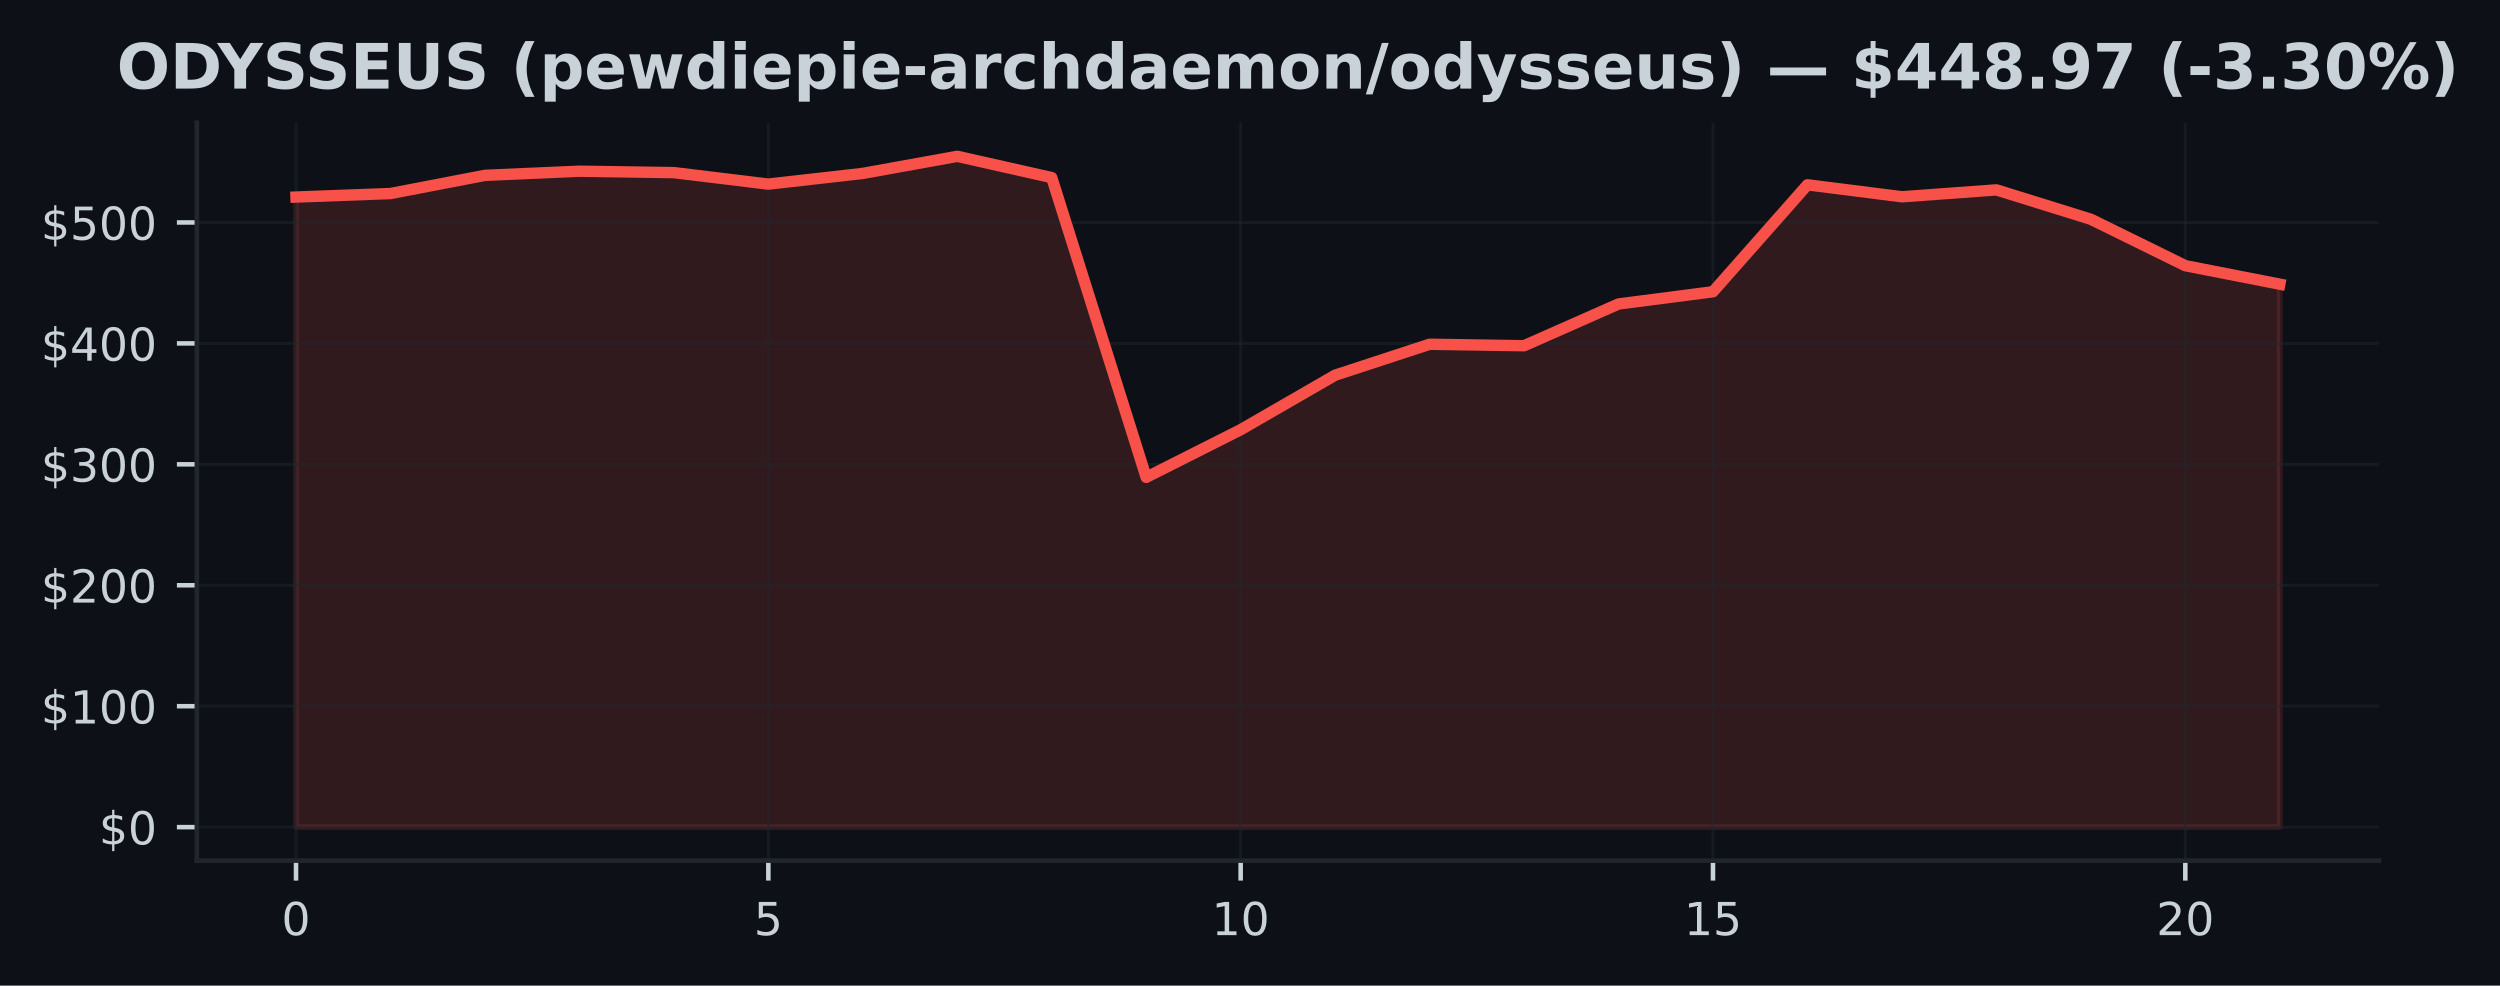
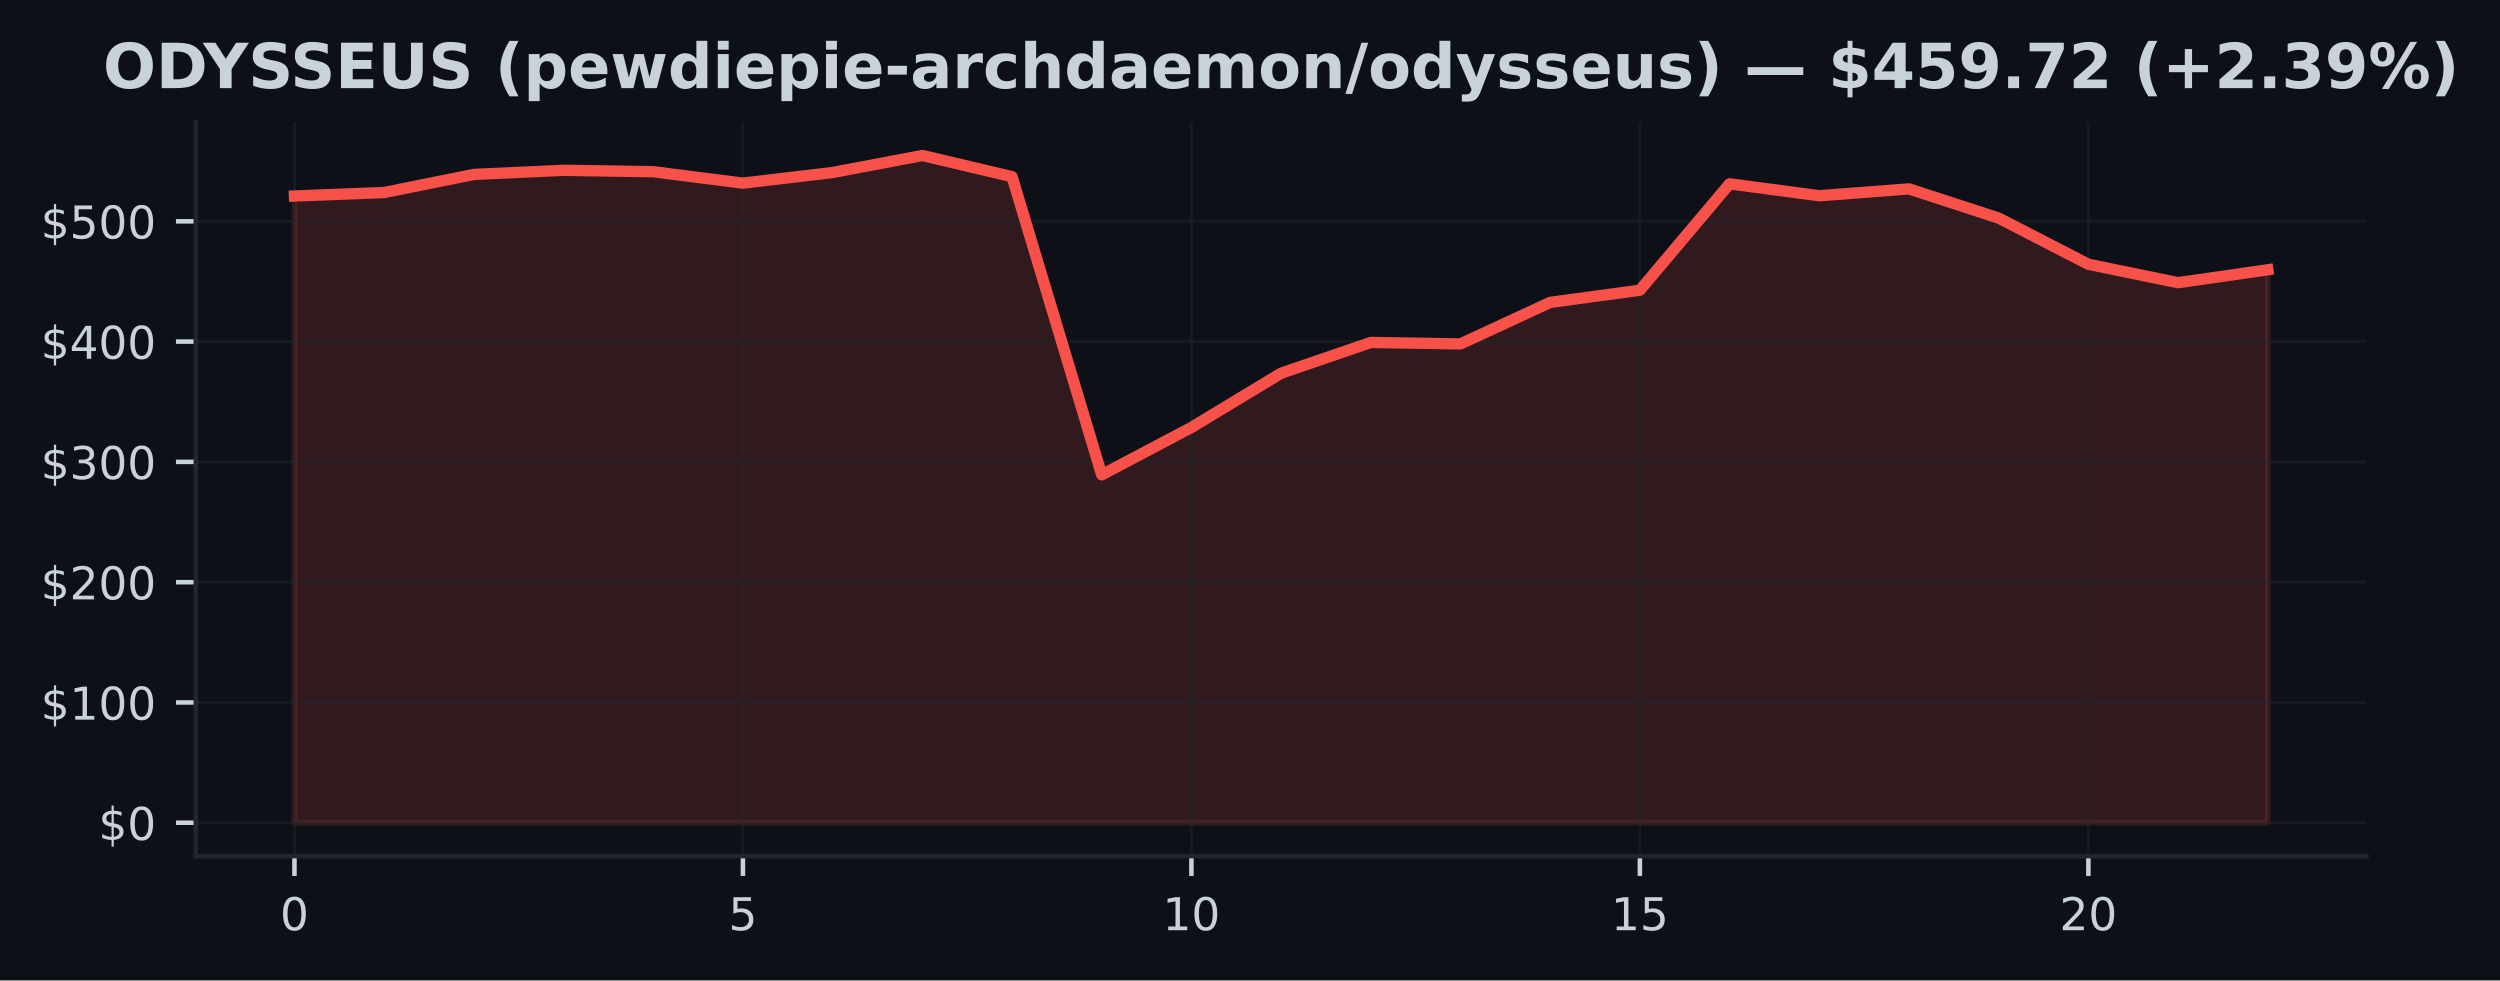
- <svg xmlns="http://www.w3.org/2000/svg" xmlns:xlink="http://www.w3.org/1999/xlink" width="438.962pt" height="173.061pt" viewBox="0 0 438.962 173.061" version="1.1">
+ <svg xmlns="http://www.w3.org/2000/svg" xmlns:xlink="http://www.w3.org/1999/xlink" width="441.288pt" height="173.061pt" viewBox="0 0 441.288 173.061" version="1.1">
  <defs>
    <style type="text/css">*{stroke-linejoin: round; stroke-linecap: butt}</style>
  </defs>
  <g id="figure_1">
    <g id="patch_1">
-       <path d="M 0 173.061  L 438.962 173.061  L 438.962 0  L 0 0  z " style="fill: #0d1117" />
+       <path d="M 0 173.061  L 441.288 173.061  L 441.288 0  L 0 0  z " style="fill: #0d1117" />
    </g>
    <g id="axes_1">
      <g id="patch_2">
        <path d="M 34.56 151.118  L 417.71 151.118  L 417.71 21.558  L 34.56 21.558  z " style="fill: #0d1117" />
      </g>
      <g id="FillBetweenPolyCollection_1">
        <defs>
-           <path id="m88f6772edf" d="M 51.976 -27.832  L 51.976 -138.462  L 68.562 -139.08  L 85.149 -142.271  L 101.736 -143  L 118.322 -142.751  L 134.909 -140.734  L 151.495 -142.613  L 168.082 -145.613  L 184.669 -141.876  L 201.255 -89.248  L 217.842 -97.612  L 234.428 -107.184  L 251.015 -112.615  L 267.601 -112.356  L 284.188 -119.688  L 300.775 -121.837  L 317.361 -140.613  L 333.948 -138.509  L 350.534 -139.721  L 367.121 -134.559  L 383.708 -126.41  L 400.294 -123.162  L 400.294 -27.832  L 400.294 -27.832  L 383.708 -27.832  L 367.121 -27.832  L 350.534 -27.832  L 333.948 -27.832  L 317.361 -27.832  L 300.775 -27.832  L 284.188 -27.832  L 267.601 -27.832  L 251.015 -27.832  L 234.428 -27.832  L 217.842 -27.832  L 201.255 -27.832  L 184.669 -27.832  L 168.082 -27.832  L 151.495 -27.832  L 134.909 -27.832  L 118.322 -27.832  L 101.736 -27.832  L 85.149 -27.832  L 68.562 -27.832  L 51.976 -27.832  z " style="stroke: #f85149; stroke-opacity: 0.15" />
+           <path id="m6687637c89" d="M 51.976 -27.832  L 51.976 -138.462  L 67.809 -139.08  L 83.641 -142.271  L 99.474 -143  L 115.306 -142.751  L 131.139 -140.734  L 146.972 -142.613  L 162.804 -145.613  L 178.637 -141.876  L 194.47 -89.248  L 210.302 -97.612  L 226.135 -107.184  L 241.968 -112.615  L 257.8 -112.356  L 273.633 -119.688  L 289.466 -121.837  L 305.298 -140.613  L 321.131 -138.509  L 336.964 -139.721  L 352.796 -134.559  L 368.629 -126.41  L 384.461 -123.162  L 400.294 -125.444  L 400.294 -27.832  L 400.294 -27.832  L 384.461 -27.832  L 368.629 -27.832  L 352.796 -27.832  L 336.964 -27.832  L 321.131 -27.832  L 305.298 -27.832  L 289.466 -27.832  L 273.633 -27.832  L 257.8 -27.832  L 241.968 -27.832  L 226.135 -27.832  L 210.302 -27.832  L 194.47 -27.832  L 178.637 -27.832  L 162.804 -27.832  L 146.972 -27.832  L 131.139 -27.832  L 115.306 -27.832  L 99.474 -27.832  L 83.641 -27.832  L 67.809 -27.832  L 51.976 -27.832  z " style="stroke: #f85149; stroke-opacity: 0.15" />
        </defs>
-         <g clip-path="url(#p6510492f08)">
-           <use xlink:href="#m88f6772edf" x="0" y="173.061" style="fill: #f85149; fill-opacity: 0.15; stroke: #f85149; stroke-opacity: 0.15" />
+         <g clip-path="url(#p58042b3754)">
+           <use xlink:href="#m6687637c89" x="0" y="173.061" style="fill: #f85149; fill-opacity: 0.15; stroke: #f85149; stroke-opacity: 0.15" />
        </g>
      </g>
      <g id="matplotlib.axis_1">
        <g id="xtick_1">
          <g id="line2d_1">
-             <path d="M 51.976 151.118  L 51.976 21.558  " clip-path="url(#p6510492f08)" style="fill: none; stroke: #21262d; stroke-opacity: 0.5; stroke-width: 0.5; stroke-linecap: square" />
+             <path d="M 51.976 151.118  L 51.976 21.558  " clip-path="url(#p58042b3754)" style="fill: none; stroke: #21262d; stroke-opacity: 0.5; stroke-width: 0.5; stroke-linecap: square" />
          </g>
          <g id="line2d_2">
            <defs>
-               <path id="m3a1263ce19" d="M 0 0  L 0 3.5  " style="stroke: #c9d1d9; stroke-width: 0.8" />
+               <path id="mf8436a2565" d="M 0 0  L 0 3.5  " style="stroke: #c9d1d9; stroke-width: 0.8" />
            </defs>
            <g>
-               <use xlink:href="#m3a1263ce19" x="51.976" y="151.118" style="fill: #c9d1d9; stroke: #c9d1d9; stroke-width: 0.8" />
+               <use xlink:href="#mf8436a2565" x="51.976" y="151.118" style="fill: #c9d1d9; stroke: #c9d1d9; stroke-width: 0.8" />
            </g>
          </g>
          <g id="text_1">
            <g style="fill: #c9d1d9" transform="translate(49.43091 164.197) scale(0.08 -0.08)">
              <defs>
                <path id="DejaVuSans-30" d="M 2034 4250  Q 1547 4250 1301 3770  Q 1056 3291 1056 2328  Q 1056 1369 1301 889  Q 1547 409 2034 409  Q 2525 409 2770 889  Q 3016 1369 3016 2328  Q 3016 3291 2770 3770  Q 2525 4250 2034 4250  z M 2034 4750  Q 2819 4750 3233 4129  Q 3647 3509 3647 2328  Q 3647 1150 3233 529  Q 2819 -91 2034 -91  Q 1250 -91 836 529  Q 422 1150 422 2328  Q 422 3509 836 4129  Q 1250 4750 2034 4750  z " transform="scale(0.015625)" />
              </defs>
              <use xlink:href="#DejaVuSans-30" />
            </g>
          </g>
        </g>
        <g id="xtick_2">
          <g id="line2d_3">
-             <path d="M 134.909 151.118  L 134.909 21.558  " clip-path="url(#p6510492f08)" style="fill: none; stroke: #21262d; stroke-opacity: 0.5; stroke-width: 0.5; stroke-linecap: square" />
+             <path d="M 131.139 151.118  L 131.139 21.558  " clip-path="url(#p58042b3754)" style="fill: none; stroke: #21262d; stroke-opacity: 0.5; stroke-width: 0.5; stroke-linecap: square" />
          </g>
          <g id="line2d_4">
            <g>
-               <use xlink:href="#m3a1263ce19" x="134.909" y="151.118" style="fill: #c9d1d9; stroke: #c9d1d9; stroke-width: 0.8" />
+               <use xlink:href="#mf8436a2565" x="131.139" y="151.118" style="fill: #c9d1d9; stroke: #c9d1d9; stroke-width: 0.8" />
            </g>
          </g>
          <g id="text_2">
-             <g style="fill: #c9d1d9" transform="translate(132.3638 164.197) scale(0.08 -0.08)">
+             <g style="fill: #c9d1d9" transform="translate(128.5941 164.197) scale(0.08 -0.08)">
              <defs>
                <path id="DejaVuSans-35" d="M 691 4666  L 3169 4666  L 3169 4134  L 1269 4134  L 1269 2991  Q 1406 3038 1543 3061  Q 1681 3084 1819 3084  Q 2600 3084 3056 2656  Q 3513 2228 3513 1497  Q 3513 744 3044 326  Q 2575 -91 1722 -91  Q 1428 -91 1123 -41  Q 819 9 494 109  L 494 744  Q 775 591 1075 516  Q 1375 441 1709 441  Q 2250 441 2565 725  Q 2881 1009 2881 1497  Q 2881 1984 2565 2268  Q 2250 2553 1709 2553  Q 1456 2553 1204 2497  Q 953 2441 691 2322  L 691 4666  z " transform="scale(0.015625)" />
              </defs>
              <use xlink:href="#DejaVuSans-35" />
            </g>
          </g>
        </g>
        <g id="xtick_3">
          <g id="line2d_5">
-             <path d="M 217.842 151.118  L 217.842 21.558  " clip-path="url(#p6510492f08)" style="fill: none; stroke: #21262d; stroke-opacity: 0.5; stroke-width: 0.5; stroke-linecap: square" />
+             <path d="M 210.302 151.118  L 210.302 21.558  " clip-path="url(#p58042b3754)" style="fill: none; stroke: #21262d; stroke-opacity: 0.5; stroke-width: 0.5; stroke-linecap: square" />
          </g>
          <g id="line2d_6">
            <g>
-               <use xlink:href="#m3a1263ce19" x="217.842" y="151.118" style="fill: #c9d1d9; stroke: #c9d1d9; stroke-width: 0.8" />
+               <use xlink:href="#mf8436a2565" x="210.302" y="151.118" style="fill: #c9d1d9; stroke: #c9d1d9; stroke-width: 0.8" />
            </g>
          </g>
          <g id="text_3">
-             <g style="fill: #c9d1d9" transform="translate(212.7517 164.197) scale(0.08 -0.08)">
+             <g style="fill: #c9d1d9" transform="translate(205.2124 164.197) scale(0.08 -0.08)">
              <defs>
                <path id="DejaVuSans-31" d="M 794 531  L 1825 531  L 1825 4091  L 703 3866  L 703 4441  L 1819 4666  L 2450 4666  L 2450 531  L 3481 531  L 3481 0  L 794 0  L 794 531  z " transform="scale(0.015625)" />
              </defs>
              <use xlink:href="#DejaVuSans-31" />
              <use xlink:href="#DejaVuSans-30" transform="translate(63.62305 0)" />
            </g>
          </g>
        </g>
        <g id="xtick_4">
          <g id="line2d_7">
-             <path d="M 300.775 151.118  L 300.775 21.558  " clip-path="url(#p6510492f08)" style="fill: none; stroke: #21262d; stroke-opacity: 0.5; stroke-width: 0.5; stroke-linecap: square" />
+             <path d="M 289.466 151.118  L 289.466 21.558  " clip-path="url(#p58042b3754)" style="fill: none; stroke: #21262d; stroke-opacity: 0.5; stroke-width: 0.5; stroke-linecap: square" />
          </g>
          <g id="line2d_8">
            <g>
-               <use xlink:href="#m3a1263ce19" x="300.775" y="151.118" style="fill: #c9d1d9; stroke: #c9d1d9; stroke-width: 0.8" />
+               <use xlink:href="#mf8436a2565" x="289.466" y="151.118" style="fill: #c9d1d9; stroke: #c9d1d9; stroke-width: 0.8" />
            </g>
          </g>
          <g id="text_4">
-             <g style="fill: #c9d1d9" transform="translate(295.6846 164.197) scale(0.08 -0.08)">
+             <g style="fill: #c9d1d9" transform="translate(284.3756 164.197) scale(0.08 -0.08)">
              <use xlink:href="#DejaVuSans-31" />
              <use xlink:href="#DejaVuSans-35" transform="translate(63.62305 0)" />
            </g>
          </g>
        </g>
        <g id="xtick_5">
          <g id="line2d_9">
-             <path d="M 383.708 151.118  L 383.708 21.558  " clip-path="url(#p6510492f08)" style="fill: none; stroke: #21262d; stroke-opacity: 0.5; stroke-width: 0.5; stroke-linecap: square" />
+             <path d="M 368.629 151.118  L 368.629 21.558  " clip-path="url(#p58042b3754)" style="fill: none; stroke: #21262d; stroke-opacity: 0.5; stroke-width: 0.5; stroke-linecap: square" />
          </g>
          <g id="line2d_10">
            <g>
-               <use xlink:href="#m3a1263ce19" x="383.708" y="151.118" style="fill: #c9d1d9; stroke: #c9d1d9; stroke-width: 0.8" />
+               <use xlink:href="#mf8436a2565" x="368.629" y="151.118" style="fill: #c9d1d9; stroke: #c9d1d9; stroke-width: 0.8" />
            </g>
          </g>
          <g id="text_5">
-             <g style="fill: #c9d1d9" transform="translate(378.6175 164.197) scale(0.08 -0.08)">
+             <g style="fill: #c9d1d9" transform="translate(363.5388 164.197) scale(0.08 -0.08)">
              <defs>
                <path id="DejaVuSans-32" d="M 1228 531  L 3431 531  L 3431 0  L 469 0  L 469 531  Q 828 903 1448 1529  Q 2069 2156 2228 2338  Q 2531 2678 2651 2914  Q 2772 3150 2772 3378  Q 2772 3750 2511 3984  Q 2250 4219 1831 4219  Q 1534 4219 1204 4116  Q 875 4013 500 3803  L 500 4441  Q 881 4594 1212 4672  Q 1544 4750 1819 4750  Q 2544 4750 2975 4387  Q 3406 4025 3406 3419  Q 3406 3131 3298 2873  Q 3191 2616 2906 2266  Q 2828 2175 2409 1742  Q 1991 1309 1228 531  z " transform="scale(0.015625)" />
              </defs>
              <use xlink:href="#DejaVuSans-32" />
              <use xlink:href="#DejaVuSans-30" transform="translate(63.62305 0)" />
            </g>
          </g>
        </g>
      </g>
      <g id="matplotlib.axis_2">
        <g id="ytick_1">
          <g id="line2d_11">
-             <path d="M 34.56 145.229  L 417.71 145.229  " clip-path="url(#p6510492f08)" style="fill: none; stroke: #21262d; stroke-opacity: 0.5; stroke-width: 0.5; stroke-linecap: square" />
+             <path d="M 34.56 145.229  L 417.71 145.229  " clip-path="url(#p58042b3754)" style="fill: none; stroke: #21262d; stroke-opacity: 0.5; stroke-width: 0.5; stroke-linecap: square" />
          </g>
          <g id="line2d_12">
            <defs>
-               <path id="m5ec9fa2319" d="M 0 0  L -3.5 0  " style="stroke: #c9d1d9; stroke-width: 0.8" />
+               <path id="m82833ef464" d="M 0 0  L -3.5 0  " style="stroke: #c9d1d9; stroke-width: 0.8" />
            </defs>
            <g>
-               <use xlink:href="#m5ec9fa2319" x="34.56" y="145.229" style="fill: #c9d1d9; stroke: #c9d1d9; stroke-width: 0.8" />
+               <use xlink:href="#m82833ef464" x="34.56" y="145.229" style="fill: #c9d1d9; stroke: #c9d1d9; stroke-width: 0.8" />
            </g>
          </g>
          <g id="text_6">
            <g style="fill: #c9d1d9" transform="translate(17.38 148.2686) scale(0.08 -0.08)">
              <defs>
                <path id="DejaVuSans-24" d="M 2163 -941  L 1850 -941  L 1847 0  Q 1519 6 1191 76  Q 863 147 531 288  L 531 850  Q 850 650 1176 548  Q 1503 447 1850 444  L 1850 1869  Q 1159 1981 845 2250  Q 531 2519 531 2988  Q 531 3497 872 3790  Q 1213 4084 1850 4128  L 1850 4863  L 2163 4863  L 2163 4138  Q 2453 4125 2725 4076  Q 2997 4028 3256 3944  L 3256 3397  Q 2997 3528 2723 3600  Q 2450 3672 2163 3684  L 2163 2350  Q 2872 2241 3206 1959  Q 3541 1678 3541 1191  Q 3541 663 3186 358  Q 2831 53 2163 6  L 2163 -941  z M 1850 2406  L 1850 3688  Q 1488 3647 1297 3481  Q 1106 3316 1106 3041  Q 1106 2772 1282 2622  Q 1459 2472 1850 2406  z M 2163 1806  L 2163 453  Q 2559 506 2761 678  Q 2963 850 2963 1131  Q 2963 1406 2770 1568  Q 2578 1731 2163 1806  z " transform="scale(0.015625)" />
              </defs>
              <use xlink:href="#DejaVuSans-24" />
              <use xlink:href="#DejaVuSans-30" transform="translate(63.62305 0)" />
            </g>
          </g>
        </g>
        <g id="ytick_2">
          <g id="line2d_13">
-             <path d="M 34.56 123.996  L 417.71 123.996  " clip-path="url(#p6510492f08)" style="fill: none; stroke: #21262d; stroke-opacity: 0.5; stroke-width: 0.5; stroke-linecap: square" />
+             <path d="M 34.56 123.996  L 417.71 123.996  " clip-path="url(#p58042b3754)" style="fill: none; stroke: #21262d; stroke-opacity: 0.5; stroke-width: 0.5; stroke-linecap: square" />
          </g>
          <g id="line2d_14">
            <g>
-               <use xlink:href="#m5ec9fa2319" x="34.56" y="123.996" style="fill: #c9d1d9; stroke: #c9d1d9; stroke-width: 0.8" />
+               <use xlink:href="#m82833ef464" x="34.56" y="123.996" style="fill: #c9d1d9; stroke: #c9d1d9; stroke-width: 0.8" />
            </g>
          </g>
          <g id="text_7">
            <g style="fill: #c9d1d9" transform="translate(7.2 127.0355) scale(0.08 -0.08)">
              <use xlink:href="#DejaVuSans-24" />
              <use xlink:href="#DejaVuSans-31" transform="translate(63.62305 0)" />
              <use xlink:href="#DejaVuSans-30" transform="translate(127.2461 0)" />
              <use xlink:href="#DejaVuSans-30" transform="translate(190.8691 0)" />
            </g>
          </g>
        </g>
        <g id="ytick_3">
          <g id="line2d_15">
-             <path d="M 34.56 102.763  L 417.71 102.763  " clip-path="url(#p6510492f08)" style="fill: none; stroke: #21262d; stroke-opacity: 0.5; stroke-width: 0.5; stroke-linecap: square" />
+             <path d="M 34.56 102.763  L 417.71 102.763  " clip-path="url(#p58042b3754)" style="fill: none; stroke: #21262d; stroke-opacity: 0.5; stroke-width: 0.5; stroke-linecap: square" />
          </g>
          <g id="line2d_16">
            <g>
-               <use xlink:href="#m5ec9fa2319" x="34.56" y="102.763" style="fill: #c9d1d9; stroke: #c9d1d9; stroke-width: 0.8" />
+               <use xlink:href="#m82833ef464" x="34.56" y="102.763" style="fill: #c9d1d9; stroke: #c9d1d9; stroke-width: 0.8" />
            </g>
          </g>
          <g id="text_8">
            <g style="fill: #c9d1d9" transform="translate(7.2 105.8025) scale(0.08 -0.08)">
              <use xlink:href="#DejaVuSans-24" />
              <use xlink:href="#DejaVuSans-32" transform="translate(63.62305 0)" />
              <use xlink:href="#DejaVuSans-30" transform="translate(127.2461 0)" />
              <use xlink:href="#DejaVuSans-30" transform="translate(190.8691 0)" />
            </g>
          </g>
        </g>
        <g id="ytick_4">
          <g id="line2d_17">
-             <path d="M 34.56 81.53  L 417.71 81.53  " clip-path="url(#p6510492f08)" style="fill: none; stroke: #21262d; stroke-opacity: 0.5; stroke-width: 0.5; stroke-linecap: square" />
+             <path d="M 34.56 81.53  L 417.71 81.53  " clip-path="url(#p58042b3754)" style="fill: none; stroke: #21262d; stroke-opacity: 0.5; stroke-width: 0.5; stroke-linecap: square" />
          </g>
          <g id="line2d_18">
            <g>
-               <use xlink:href="#m5ec9fa2319" x="34.56" y="81.53" style="fill: #c9d1d9; stroke: #c9d1d9; stroke-width: 0.8" />
+               <use xlink:href="#m82833ef464" x="34.56" y="81.53" style="fill: #c9d1d9; stroke: #c9d1d9; stroke-width: 0.8" />
            </g>
          </g>
          <g id="text_9">
            <g style="fill: #c9d1d9" transform="translate(7.2 84.56943) scale(0.08 -0.08)">
              <defs>
                <path id="DejaVuSans-33" d="M 2597 2516  Q 3050 2419 3304 2112  Q 3559 1806 3559 1356  Q 3559 666 3084 287  Q 2609 -91 1734 -91  Q 1441 -91 1130 -33  Q 819 25 488 141  L 488 750  Q 750 597 1062 519  Q 1375 441 1716 441  Q 2309 441 2620 675  Q 2931 909 2931 1356  Q 2931 1769 2642 2001  Q 2353 2234 1838 2234  L 1294 2234  L 1294 2753  L 1863 2753  Q 2328 2753 2575 2939  Q 2822 3125 2822 3475  Q 2822 3834 2567 4026  Q 2313 4219 1838 4219  Q 1578 4219 1281 4162  Q 984 4106 628 3988  L 628 4550  Q 988 4650 1302 4700  Q 1616 4750 1894 4750  Q 2613 4750 3031 4423  Q 3450 4097 3450 3541  Q 3450 3153 3228 2886  Q 3006 2619 2597 2516  z " transform="scale(0.015625)" />
              </defs>
              <use xlink:href="#DejaVuSans-24" />
              <use xlink:href="#DejaVuSans-33" transform="translate(63.62305 0)" />
              <use xlink:href="#DejaVuSans-30" transform="translate(127.2461 0)" />
              <use xlink:href="#DejaVuSans-30" transform="translate(190.8691 0)" />
            </g>
          </g>
        </g>
        <g id="ytick_5">
          <g id="line2d_19">
-             <path d="M 34.56 60.297  L 417.71 60.297  " clip-path="url(#p6510492f08)" style="fill: none; stroke: #21262d; stroke-opacity: 0.5; stroke-width: 0.5; stroke-linecap: square" />
+             <path d="M 34.56 60.297  L 417.71 60.297  " clip-path="url(#p58042b3754)" style="fill: none; stroke: #21262d; stroke-opacity: 0.5; stroke-width: 0.5; stroke-linecap: square" />
          </g>
          <g id="line2d_20">
            <g>
-               <use xlink:href="#m5ec9fa2319" x="34.56" y="60.297" style="fill: #c9d1d9; stroke: #c9d1d9; stroke-width: 0.8" />
+               <use xlink:href="#m82833ef464" x="34.56" y="60.297" style="fill: #c9d1d9; stroke: #c9d1d9; stroke-width: 0.8" />
            </g>
          </g>
          <g id="text_10">
            <g style="fill: #c9d1d9" transform="translate(7.2 63.33639) scale(0.08 -0.08)">
              <defs>
                <path id="DejaVuSans-34" d="M 2419 4116  L 825 1625  L 2419 1625  L 2419 4116  z M 2253 4666  L 3047 4666  L 3047 1625  L 3713 1625  L 3713 1100  L 3047 1100  L 3047 0  L 2419 0  L 2419 1100  L 313 1100  L 313 1709  L 2253 4666  z " transform="scale(0.015625)" />
              </defs>
              <use xlink:href="#DejaVuSans-24" />
              <use xlink:href="#DejaVuSans-34" transform="translate(63.62305 0)" />
              <use xlink:href="#DejaVuSans-30" transform="translate(127.2461 0)" />
              <use xlink:href="#DejaVuSans-30" transform="translate(190.8691 0)" />
            </g>
          </g>
        </g>
        <g id="ytick_6">
          <g id="line2d_21">
-             <path d="M 34.56 39.064  L 417.71 39.064  " clip-path="url(#p6510492f08)" style="fill: none; stroke: #21262d; stroke-opacity: 0.5; stroke-width: 0.5; stroke-linecap: square" />
+             <path d="M 34.56 39.064  L 417.71 39.064  " clip-path="url(#p58042b3754)" style="fill: none; stroke: #21262d; stroke-opacity: 0.5; stroke-width: 0.5; stroke-linecap: square" />
          </g>
          <g id="line2d_22">
            <g>
-               <use xlink:href="#m5ec9fa2319" x="34.56" y="39.064" style="fill: #c9d1d9; stroke: #c9d1d9; stroke-width: 0.8" />
+               <use xlink:href="#m82833ef464" x="34.56" y="39.064" style="fill: #c9d1d9; stroke: #c9d1d9; stroke-width: 0.8" />
            </g>
          </g>
          <g id="text_11">
            <g style="fill: #c9d1d9" transform="translate(7.2 42.10335) scale(0.08 -0.08)">
              <use xlink:href="#DejaVuSans-24" />
              <use xlink:href="#DejaVuSans-35" transform="translate(63.62305 0)" />
              <use xlink:href="#DejaVuSans-30" transform="translate(127.2461 0)" />
              <use xlink:href="#DejaVuSans-30" transform="translate(190.8691 0)" />
            </g>
          </g>
        </g>
      </g>
      <g id="line2d_23">
-         <path d="M 51.976 34.599  L 68.562 33.981  L 85.149 30.789  L 101.736 30.061  L 118.322 30.31  L 134.909 32.327  L 151.495 30.448  L 168.082 27.447  L 184.669 31.184  L 201.255 83.813  L 217.842 75.449  L 234.428 65.877  L 251.015 60.446  L 267.601 60.705  L 284.188 53.373  L 300.775 51.224  L 317.361 32.448  L 333.948 34.552  L 350.534 33.34  L 367.121 38.501  L 383.708 46.651  L 400.294 49.899  " clip-path="url(#p6510492f08)" style="fill: none; stroke: #f85149; stroke-width: 2; stroke-linecap: square" />
+         <path d="M 51.976 34.599  L 67.809 33.981  L 83.641 30.789  L 99.474 30.061  L 115.306 30.31  L 131.139 32.327  L 146.972 30.448  L 162.804 27.447  L 178.637 31.184  L 194.47 83.813  L 210.302 75.449  L 226.135 65.877  L 241.968 60.446  L 257.8 60.705  L 273.633 53.373  L 289.466 51.224  L 305.298 32.448  L 321.131 34.552  L 336.964 33.34  L 352.796 38.501  L 368.629 46.651  L 384.461 49.899  L 400.294 47.617  " clip-path="url(#p58042b3754)" style="fill: none; stroke: #f85149; stroke-width: 2; stroke-linecap: square" />
      </g>
      <g id="patch_3">
        <path d="M 34.56 151.118  L 34.56 21.558  " style="fill: none; stroke: #21262d; stroke-width: 0.8; stroke-linejoin: miter; stroke-linecap: square" />
      </g>
      <g id="patch_4">
        <path d="M 34.56 151.118  L 417.71 151.118  " style="fill: none; stroke: #21262d; stroke-width: 0.8; stroke-linejoin: miter; stroke-linecap: square" />
      </g>
      <g id="text_12">
-         <g style="fill: #c9d1d9" transform="translate(20.50805 15.55828) scale(0.11 -0.11)">
+         <g style="fill: #c9d1d9" transform="translate(18.18172 15.55828) scale(0.11 -0.11)">
          <defs>
            <path id="DejaVuSans-Bold-4f" d="M 2719 3878  Q 2169 3878 1866 3472  Q 1563 3066 1563 2328  Q 1563 1594 1866 1187  Q 2169 781 2719 781  Q 3272 781 3575 1187  Q 3878 1594 3878 2328  Q 3878 3066 3575 3472  Q 3272 3878 2719 3878  z M 2719 4750  Q 3844 4750 4481 4106  Q 5119 3463 5119 2328  Q 5119 1197 4481 553  Q 3844 -91 2719 -91  Q 1597 -91 958 553  Q 319 1197 319 2328  Q 319 3463 958 4106  Q 1597 4750 2719 4750  z " transform="scale(0.015625)" />
            <path id="DejaVuSans-Bold-44" d="M 1791 3756  L 1791 909  L 2222 909  Q 2959 909 3348 1275  Q 3738 1641 3738 2338  Q 3738 3031 3350 3393  Q 2963 3756 2222 3756  L 1791 3756  z M 588 4666  L 1856 4666  Q 2919 4666 3439 4514  Q 3959 4363 4331 4000  Q 4659 3684 4818 3271  Q 4978 2859 4978 2338  Q 4978 1809 4818 1395  Q 4659 981 4331 666  Q 3956 303 3431 151  Q 2906 0 1856 0  L 588 0  L 588 4666  z " transform="scale(0.015625)" />
            <path id="DejaVuSans-Bold-59" d="M -63 4666  L 1253 4666  L 2316 3003  L 3378 4666  L 4697 4666  L 2919 1966  L 2919 0  L 1716 0  L 1716 1966  L -63 4666  z " transform="scale(0.015625)" />
            <path id="DejaVuSans-Bold-53" d="M 3834 4519  L 3834 3531  Q 3450 3703 3084 3790  Q 2719 3878 2394 3878  Q 1963 3878 1756 3759  Q 1550 3641 1550 3391  Q 1550 3203 1689 3098  Q 1828 2994 2194 2919  L 2706 2816  Q 3484 2659 3812 2340  Q 4141 2022 4141 1434  Q 4141 663 3683 286  Q 3225 -91 2284 -91  Q 1841 -91 1394 -6  Q 947 78 500 244  L 500 1259  Q 947 1022 1364 901  Q 1781 781 2169 781  Q 2563 781 2772 912  Q 2981 1044 2981 1288  Q 2981 1506 2839 1625  Q 2697 1744 2272 1838  L 1806 1941  Q 1106 2091 782 2419  Q 459 2747 459 3303  Q 459 4000 909 4375  Q 1359 4750 2203 4750  Q 2588 4750 2994 4692  Q 3400 4634 3834 4519  z " transform="scale(0.015625)" />
            <path id="DejaVuSans-Bold-45" d="M 588 4666  L 3834 4666  L 3834 3756  L 1791 3756  L 1791 2888  L 3713 2888  L 3713 1978  L 1791 1978  L 1791 909  L 3903 909  L 3903 0  L 588 0  L 588 4666  z " transform="scale(0.015625)" />
            <path id="DejaVuSans-Bold-55" d="M 588 4666  L 1791 4666  L 1791 1869  Q 1791 1291 1980 1042  Q 2169 794 2597 794  Q 3028 794 3217 1042  Q 3406 1291 3406 1869  L 3406 4666  L 4609 4666  L 4609 1869  Q 4609 878 4112 393  Q 3616 -91 2597 -91  Q 1581 -91 1084 393  Q 588 878 588 1869  L 588 4666  z " transform="scale(0.015625)" />
            <path id="DejaVuSans-Bold-20" transform="scale(0.015625)" />
            <path id="DejaVuSans-Bold-28" d="M 2413 -844  L 1484 -844  Q 1006 -72 778 623  Q 550 1319 550 2003  Q 550 2688 779 3389  Q 1009 4091 1484 4856  L 2413 4856  Q 2013 4116 1813 3408  Q 1613 2700 1613 2009  Q 1613 1319 1811 609  Q 2009 -100 2413 -844  z " transform="scale(0.015625)" />
            <path id="DejaVuSans-Bold-70" d="M 1656 506  L 1656 -1331  L 538 -1331  L 538 3500  L 1656 3500  L 1656 2988  Q 1888 3294 2169 3439  Q 2450 3584 2816 3584  Q 3463 3584 3878 3070  Q 4294 2556 4294 1747  Q 4294 938 3878 423  Q 3463 -91 2816 -91  Q 2450 -91 2169 54  Q 1888 200 1656 506  z M 2400 2772  Q 2041 2772 1848 2508  Q 1656 2244 1656 1747  Q 1656 1250 1848 986  Q 2041 722 2400 722  Q 2759 722 2948 984  Q 3138 1247 3138 1747  Q 3138 2247 2948 2509  Q 2759 2772 2400 2772  z " transform="scale(0.015625)" />
            <path id="DejaVuSans-Bold-65" d="M 4031 1759  L 4031 1441  L 1416 1441  Q 1456 1047 1700 850  Q 1944 653 2381 653  Q 2734 653 3104 758  Q 3475 863 3866 1075  L 3866 213  Q 3469 63 3072 -14  Q 2675 -91 2278 -91  Q 1328 -91 801 392  Q 275 875 275 1747  Q 275 2603 792 3093  Q 1309 3584 2216 3584  Q 3041 3584 3536 3087  Q 4031 2591 4031 1759  z M 2881 2131  Q 2881 2450 2695 2645  Q 2509 2841 2209 2841  Q 1884 2841 1681 2658  Q 1478 2475 1428 2131  L 2881 2131  z " transform="scale(0.015625)" />
            <path id="DejaVuSans-Bold-77" d="M 225 3500  L 1313 3500  L 1900 1088  L 2491 3500  L 3425 3500  L 4013 1113  L 4603 3500  L 5691 3500  L 4769 0  L 3547 0  L 2956 2406  L 2369 0  L 1147 0  L 225 3500  z " transform="scale(0.015625)" />
            <path id="DejaVuSans-Bold-64" d="M 2919 2988  L 2919 4863  L 4044 4863  L 4044 0  L 2919 0  L 2919 506  Q 2688 197 2409 53  Q 2131 -91 1766 -91  Q 1119 -91 703 423  Q 288 938 288 1747  Q 288 2556 703 3070  Q 1119 3584 1766 3584  Q 2128 3584 2408 3439  Q 2688 3294 2919 2988  z M 2181 722  Q 2541 722 2730 984  Q 2919 1247 2919 1747  Q 2919 2247 2730 2509  Q 2541 2772 2181 2772  Q 1825 2772 1636 2509  Q 1447 2247 1447 1747  Q 1447 1247 1636 984  Q 1825 722 2181 722  z " transform="scale(0.015625)" />
            <path id="DejaVuSans-Bold-69" d="M 538 3500  L 1656 3500  L 1656 0  L 538 0  L 538 3500  z M 538 4863  L 1656 4863  L 1656 3950  L 538 3950  L 538 4863  z " transform="scale(0.015625)" />
            <path id="DejaVuSans-Bold-2d" d="M 347 2297  L 2309 2297  L 2309 1388  L 347 1388  L 347 2297  z " transform="scale(0.015625)" />
            <path id="DejaVuSans-Bold-61" d="M 2106 1575  Q 1756 1575 1579 1456  Q 1403 1338 1403 1106  Q 1403 894 1545 773  Q 1688 653 1941 653  Q 2256 653 2472 879  Q 2688 1106 2688 1447  L 2688 1575  L 2106 1575  z M 3816 1997  L 3816 0  L 2688 0  L 2688 519  Q 2463 200 2181 54  Q 1900 -91 1497 -91  Q 953 -91 614 226  Q 275 544 275 1050  Q 275 1666 698 1953  Q 1122 2241 2028 2241  L 2688 2241  L 2688 2328  Q 2688 2594 2478 2717  Q 2269 2841 1825 2841  Q 1466 2841 1156 2769  Q 847 2697 581 2553  L 581 3406  Q 941 3494 1303 3539  Q 1666 3584 2028 3584  Q 2975 3584 3395 3211  Q 3816 2838 3816 1997  z " transform="scale(0.015625)" />
            <path id="DejaVuSans-Bold-72" d="M 3138 2547  Q 2991 2616 2845 2648  Q 2700 2681 2553 2681  Q 2122 2681 1889 2404  Q 1656 2128 1656 1613  L 1656 0  L 538 0  L 538 3500  L 1656 3500  L 1656 2925  Q 1872 3269 2151 3426  Q 2431 3584 2822 3584  Q 2878 3584 2943 3579  Q 3009 3575 3134 3559  L 3138 2547  z " transform="scale(0.015625)" />
            <path id="DejaVuSans-Bold-63" d="M 3366 3391  L 3366 2478  Q 3138 2634 2908 2709  Q 2678 2784 2431 2784  Q 1963 2784 1702 2511  Q 1441 2238 1441 1747  Q 1441 1256 1702 982  Q 1963 709 2431 709  Q 2694 709 2930 787  Q 3166 866 3366 1019  L 3366 103  Q 3103 6 2833 -42  Q 2563 -91 2291 -91  Q 1344 -91 809 395  Q 275 881 275 1747  Q 275 2613 809 3098  Q 1344 3584 2291 3584  Q 2566 3584 2833 3536  Q 3100 3488 3366 3391  z " transform="scale(0.015625)" />
            <path id="DejaVuSans-Bold-68" d="M 4056 2131  L 4056 0  L 2931 0  L 2931 347  L 2931 1625  Q 2931 2084 2911 2256  Q 2891 2428 2841 2509  Q 2775 2619 2662 2680  Q 2550 2741 2406 2741  Q 2056 2741 1856 2470  Q 1656 2200 1656 1722  L 1656 0  L 538 0  L 538 4863  L 1656 4863  L 1656 2988  Q 1909 3294 2193 3439  Q 2478 3584 2822 3584  Q 3428 3584 3742 3212  Q 4056 2841 4056 2131  z " transform="scale(0.015625)" />
            <path id="DejaVuSans-Bold-6d" d="M 3781 2919  Q 3994 3244 4286 3414  Q 4578 3584 4928 3584  Q 5531 3584 5847 3212  Q 6163 2841 6163 2131  L 6163 0  L 5038 0  L 5038 1825  Q 5041 1866 5042 1909  Q 5044 1953 5044 2034  Q 5044 2406 4934 2573  Q 4825 2741 4581 2741  Q 4263 2741 4089 2478  Q 3916 2216 3909 1719  L 3909 0  L 2784 0  L 2784 1825  Q 2784 2406 2684 2573  Q 2584 2741 2328 2741  Q 2006 2741 1831 2477  Q 1656 2213 1656 1722  L 1656 0  L 531 0  L 531 3500  L 1656 3500  L 1656 2988  Q 1863 3284 2130 3434  Q 2397 3584 2719 3584  Q 3081 3584 3359 3409  Q 3638 3234 3781 2919  z " transform="scale(0.015625)" />
            <path id="DejaVuSans-Bold-6f" d="M 2203 2784  Q 1831 2784 1636 2517  Q 1441 2250 1441 1747  Q 1441 1244 1636 976  Q 1831 709 2203 709  Q 2569 709 2762 976  Q 2956 1244 2956 1747  Q 2956 2250 2762 2517  Q 2569 2784 2203 2784  z M 2203 3584  Q 3106 3584 3614 3096  Q 4122 2609 4122 1747  Q 4122 884 3614 396  Q 3106 -91 2203 -91  Q 1297 -91 786 396  Q 275 884 275 1747  Q 275 2609 786 3096  Q 1297 3584 2203 3584  z " transform="scale(0.015625)" />
            <path id="DejaVuSans-Bold-6e" d="M 4056 2131  L 4056 0  L 2931 0  L 2931 347  L 2931 1631  Q 2931 2084 2911 2256  Q 2891 2428 2841 2509  Q 2775 2619 2662 2680  Q 2550 2741 2406 2741  Q 2056 2741 1856 2470  Q 1656 2200 1656 1722  L 1656 0  L 538 0  L 538 3500  L 1656 3500  L 1656 2988  Q 1909 3294 2193 3439  Q 2478 3584 2822 3584  Q 3428 3584 3742 3212  Q 4056 2841 4056 2131  z " transform="scale(0.015625)" />
            <path id="DejaVuSans-Bold-2f" d="M 1644 4666  L 2338 4666  L 691 -594  L 0 -594  L 1644 4666  z " transform="scale(0.015625)" />
            <path id="DejaVuSans-Bold-79" d="M 78 3500  L 1197 3500  L 2138 1125  L 2938 3500  L 4056 3500  L 2584 -331  Q 2363 -916 2067 -1148  Q 1772 -1381 1288 -1381  L 641 -1381  L 641 -647  L 991 -647  Q 1275 -647 1404 -556  Q 1534 -466 1606 -231  L 1638 -134  L 78 3500  z " transform="scale(0.015625)" />
            <path id="DejaVuSans-Bold-73" d="M 3272 3391  L 3272 2541  Q 2913 2691 2578 2766  Q 2244 2841 1947 2841  Q 1628 2841 1473 2761  Q 1319 2681 1319 2516  Q 1319 2381 1436 2309  Q 1553 2238 1856 2203  L 2053 2175  Q 2913 2066 3209 1816  Q 3506 1566 3506 1031  Q 3506 472 3093 190  Q 2681 -91 1863 -91  Q 1516 -91 1145 -36  Q 775 19 384 128  L 384 978  Q 719 816 1070 734  Q 1422 653 1784 653  Q 2113 653 2278 743  Q 2444 834 2444 1013  Q 2444 1163 2330 1236  Q 2216 1309 1875 1350  L 1678 1375  Q 931 1469 631 1722  Q 331 1975 331 2491  Q 331 3047 712 3315  Q 1094 3584 1881 3584  Q 2191 3584 2531 3537  Q 2872 3491 3272 3391  z " transform="scale(0.015625)" />
            <path id="DejaVuSans-Bold-75" d="M 500 1363  L 500 3500  L 1625 3500  L 1625 3150  Q 1625 2866 1622 2436  Q 1619 2006 1619 1863  Q 1619 1441 1641 1255  Q 1663 1069 1716 984  Q 1784 875 1895 815  Q 2006 756 2150 756  Q 2500 756 2700 1025  Q 2900 1294 2900 1772  L 2900 3500  L 4019 3500  L 4019 0  L 2900 0  L 2900 506  Q 2647 200 2364 54  Q 2081 -91 1741 -91  Q 1134 -91 817 281  Q 500 653 500 1363  z " transform="scale(0.015625)" />
            <path id="DejaVuSans-Bold-29" d="M 513 -844  Q 913 -100 1113 609  Q 1313 1319 1313 2009  Q 1313 2700 1113 3408  Q 913 4116 513 4856  L 1441 4856  Q 1916 4091 2145 3389  Q 2375 2688 2375 2003  Q 2375 1319 2147 623  Q 1919 -72 1441 -844  L 513 -844  z " transform="scale(0.015625)" />
            <path id="DejaVuSans-Bold-2014" d="M 344 2156  L 6056 2156  L 6056 1350  L 344 1350  L 344 2156  z " transform="scale(0.015625)" />
            <path id="DejaVuSans-Bold-24" d="M 2484 -941  L 1978 -941  L 1975 0  Q 1584 16 1218 87  Q 853 159 506 288  L 506 1106  Q 866 922 1233 823  Q 1600 725 1978 713  L 1978 1684  L 1875 1703  Q 1128 1834 814 2115  Q 500 2397 500 2925  Q 500 3484 883 3798  Q 1266 4113 1975 4141  L 1978 4863  L 2484 4863  L 2484 4153  Q 2797 4128 3109 4075  Q 3422 4022 3738 3938  L 3738 3144  Q 3425 3275 3112 3348  Q 2800 3422 2484 3438  L 2484 2541  L 2584 2522  Q 3378 2397 3698 2105  Q 4019 1813 4019 1241  Q 4019 666 3637 358  Q 3256 50 2484 6  L 2484 -941  z M 1978 2613  L 1978 3428  Q 1756 3416 1623 3308  Q 1491 3200 1491 3034  Q 1491 2850 1612 2745  Q 1734 2641 1978 2613  z M 2484 1594  L 2484 725  Q 2756 728 2892 831  Q 3028 934 3028 1141  Q 3028 1353 2903 1458  Q 2778 1563 2484 1594  z " transform="scale(0.015625)" />
            <path id="DejaVuSans-Bold-34" d="M 2356 3675  L 1038 1722  L 2356 1722  L 2356 3675  z M 2156 4666  L 3494 4666  L 3494 1722  L 4159 1722  L 4159 850  L 3494 850  L 3494 0  L 2356 0  L 2356 850  L 288 850  L 288 1881  L 2156 4666  z " transform="scale(0.015625)" />
-             <path id="DejaVuSans-Bold-38" d="M 2228 2088  Q 1891 2088 1709 1903  Q 1528 1719 1528 1375  Q 1528 1031 1709 848  Q 1891 666 2228 666  Q 2563 666 2741 848  Q 2919 1031 2919 1375  Q 2919 1722 2741 1905  Q 2563 2088 2228 2088  z M 1350 2484  Q 925 2613 709 2878  Q 494 3144 494 3541  Q 494 4131 934 4440  Q 1375 4750 2228 4750  Q 3075 4750 3515 4442  Q 3956 4134 3956 3541  Q 3956 3144 3739 2878  Q 3522 2613 3097 2484  Q 3572 2353 3814 2058  Q 4056 1763 4056 1313  Q 4056 619 3595 264  Q 3134 -91 2228 -91  Q 1319 -91 855 264  Q 391 619 391 1313  Q 391 1763 633 2058  Q 875 2353 1350 2484  z M 1631 3419  Q 1631 3141 1786 2991  Q 1941 2841 2228 2841  Q 2509 2841 2662 2991  Q 2816 3141 2816 3419  Q 2816 3697 2662 3845  Q 2509 3994 2228 3994  Q 1941 3994 1786 3844  Q 1631 3694 1631 3419  z " transform="scale(0.015625)" />
+             <path id="DejaVuSans-Bold-35" d="M 678 4666  L 3669 4666  L 3669 3781  L 1638 3781  L 1638 3059  Q 1775 3097 1914 3117  Q 2053 3138 2203 3138  Q 3056 3138 3531 2711  Q 4006 2284 4006 1522  Q 4006 766 3489 337  Q 2972 -91 2053 -91  Q 1656 -91 1267 -14  Q 878 63 494 219  L 494 1166  Q 875 947 1217 837  Q 1559 728 1863 728  Q 2300 728 2551 942  Q 2803 1156 2803 1522  Q 2803 1891 2551 2103  Q 2300 2316 1863 2316  Q 1603 2316 1309 2248  Q 1016 2181 678 2041  L 678 4666  z " transform="scale(0.015625)" />
+             <path id="DejaVuSans-Bold-39" d="M 641 103  L 641 966  Q 928 831 1190 764  Q 1453 697 1709 697  Q 2247 697 2547 995  Q 2847 1294 2900 1881  Q 2688 1725 2447 1647  Q 2206 1569 1925 1569  Q 1209 1569 770 1986  Q 331 2403 331 3084  Q 331 3838 820 4291  Q 1309 4744 2131 4744  Q 3044 4744 3544 4128  Q 4044 3513 4044 2388  Q 4044 1231 3459 570  Q 2875 -91 1856 -91  Q 1528 -91 1228 -42  Q 928 6 641 103  z M 2125 2350  Q 2441 2350 2600 2554  Q 2759 2759 2759 3169  Q 2759 3575 2600 3781  Q 2441 3988 2125 3988  Q 1809 3988 1650 3781  Q 1491 3575 1491 3169  Q 1491 2759 1650 2554  Q 1809 2350 2125 2350  z " transform="scale(0.015625)" />
            <path id="DejaVuSans-Bold-2e" d="M 653 1209  L 1778 1209  L 1778 0  L 653 0  L 653 1209  z " transform="scale(0.015625)" />
-             <path id="DejaVuSans-Bold-39" d="M 641 103  L 641 966  Q 928 831 1190 764  Q 1453 697 1709 697  Q 2247 697 2547 995  Q 2847 1294 2900 1881  Q 2688 1725 2447 1647  Q 2206 1569 1925 1569  Q 1209 1569 770 1986  Q 331 2403 331 3084  Q 331 3838 820 4291  Q 1309 4744 2131 4744  Q 3044 4744 3544 4128  Q 4044 3513 4044 2388  Q 4044 1231 3459 570  Q 2875 -91 1856 -91  Q 1528 -91 1228 -42  Q 928 6 641 103  z M 2125 2350  Q 2441 2350 2600 2554  Q 2759 2759 2759 3169  Q 2759 3575 2600 3781  Q 2441 3988 2125 3988  Q 1809 3988 1650 3781  Q 1491 3575 1491 3169  Q 1491 2759 1650 2554  Q 1809 2350 2125 2350  z " transform="scale(0.015625)" />
            <path id="DejaVuSans-Bold-37" d="M 428 4666  L 3944 4666  L 3944 3988  L 2125 0  L 953 0  L 2675 3781  L 428 3781  L 428 4666  z " transform="scale(0.015625)" />
+             <path id="DejaVuSans-Bold-32" d="M 1844 884  L 3897 884  L 3897 0  L 506 0  L 506 884  L 2209 2388  Q 2438 2594 2547 2791  Q 2656 2988 2656 3200  Q 2656 3528 2436 3728  Q 2216 3928 1850 3928  Q 1569 3928 1234 3808  Q 900 3688 519 3450  L 519 4475  Q 925 4609 1322 4679  Q 1719 4750 2100 4750  Q 2938 4750 3402 4381  Q 3866 4013 3866 3353  Q 3866 2972 3669 2642  Q 3472 2313 2841 1759  L 1844 884  z " transform="scale(0.015625)" />
+             <path id="DejaVuSans-Bold-2b" d="M 3053 4013  L 3053 2375  L 4684 2375  L 4684 1638  L 3053 1638  L 3053 0  L 2309 0  L 2309 1638  L 678 1638  L 678 2375  L 2309 2375  L 2309 4013  L 3053 4013  z " transform="scale(0.015625)" />
            <path id="DejaVuSans-Bold-33" d="M 2981 2516  Q 3453 2394 3698 2092  Q 3944 1791 3944 1325  Q 3944 631 3412 270  Q 2881 -91 1863 -91  Q 1503 -91 1142 -33  Q 781 25 428 141  L 428 1069  Q 766 900 1098 814  Q 1431 728 1753 728  Q 2231 728 2486 893  Q 2741 1059 2741 1369  Q 2741 1688 2480 1852  Q 2219 2016 1709 2016  L 1228 2016  L 1228 2791  L 1734 2791  Q 2188 2791 2409 2933  Q 2631 3075 2631 3366  Q 2631 3634 2415 3781  Q 2200 3928 1806 3928  Q 1516 3928 1219 3862  Q 922 3797 628 3669  L 628 4550  Q 984 4650 1334 4700  Q 1684 4750 2022 4750  Q 2931 4750 3382 4451  Q 3834 4153 3834 3553  Q 3834 3144 3618 2883  Q 3403 2622 2981 2516  z " transform="scale(0.015625)" />
-             <path id="DejaVuSans-Bold-30" d="M 2944 2338  Q 2944 3213 2780 3570  Q 2616 3928 2228 3928  Q 1841 3928 1675 3570  Q 1509 3213 1509 2338  Q 1509 1453 1675 1090  Q 1841 728 2228 728  Q 2613 728 2778 1090  Q 2944 1453 2944 2338  z M 4147 2328  Q 4147 1169 3647 539  Q 3147 -91 2228 -91  Q 1306 -91 806 539  Q 306 1169 306 2328  Q 306 3491 806 4120  Q 1306 4750 2228 4750  Q 3147 4750 3647 4120  Q 4147 3491 4147 2328  z " transform="scale(0.015625)" />
            <path id="DejaVuSans-Bold-25" d="M 4959 1925  Q 4738 1925 4616 1733  Q 4494 1541 4494 1184  Q 4494 825 4614 633  Q 4734 441 4959 441  Q 5184 441 5303 633  Q 5422 825 5422 1184  Q 5422 1541 5301 1733  Q 5181 1925 4959 1925  z M 4959 2450  Q 5541 2450 5875 2112  Q 6209 1775 6209 1184  Q 6209 594 5875 251  Q 5541 -91 4959 -91  Q 4378 -91 4042 251  Q 3706 594 3706 1184  Q 3706 1772 4042 2111  Q 4378 2450 4959 2450  z M 2094 -91  L 1403 -91  L 4319 4750  L 5013 4750  L 2094 -91  z M 1453 4750  Q 2034 4750 2367 4411  Q 2700 4072 2700 3481  Q 2700 2891 2367 2550  Q 2034 2209 1453 2209  Q 872 2209 539 2550  Q 206 2891 206 3481  Q 206 4072 539 4411  Q 872 4750 1453 4750  z M 1453 4225  Q 1228 4225 1106 4031  Q 984 3838 984 3481  Q 984 3122 1106 2926  Q 1228 2731 1453 2731  Q 1678 2731 1798 2926  Q 1919 3122 1919 3481  Q 1919 3838 1797 4031  Q 1675 4225 1453 4225  z " transform="scale(0.015625)" />
          </defs>
          <use xlink:href="#DejaVuSans-Bold-4f" />
          <use xlink:href="#DejaVuSans-Bold-44" transform="translate(85.00977 0)" />
          <use xlink:href="#DejaVuSans-Bold-59" transform="translate(160.7676 0)" />
          <use xlink:href="#DejaVuSans-Bold-53" transform="translate(233.1797 0)" />
          <use xlink:href="#DejaVuSans-Bold-53" transform="translate(300.7012 0)" />
          <use xlink:href="#DejaVuSans-Bold-45" transform="translate(372.7227 0)" />
          <use xlink:href="#DejaVuSans-Bold-55" transform="translate(441.0332 0)" />
          <use xlink:href="#DejaVuSans-Bold-53" transform="translate(522.2344 0)" />
          <use xlink:href="#DejaVuSans-Bold-20" transform="translate(594.2559 0)" />
          <use xlink:href="#DejaVuSans-Bold-28" transform="translate(629.0703 0)" />
          <use xlink:href="#DejaVuSans-Bold-70" transform="translate(674.7734 0)" />
          <use xlink:href="#DejaVuSans-Bold-65" transform="translate(746.3555 0)" />
          <use xlink:href="#DejaVuSans-Bold-77" transform="translate(814.1777 0)" />
          <use xlink:href="#DejaVuSans-Bold-64" transform="translate(906.5605 0)" />
          <use xlink:href="#DejaVuSans-Bold-69" transform="translate(978.1426 0)" />
          <use xlink:href="#DejaVuSans-Bold-65" transform="translate(1012.42 0)" />
          <use xlink:href="#DejaVuSans-Bold-70" transform="translate(1080.242 0)" />
          <use xlink:href="#DejaVuSans-Bold-69" transform="translate(1151.824 0)" />
          <use xlink:href="#DejaVuSans-Bold-65" transform="translate(1186.102 0)" />
          <use xlink:href="#DejaVuSans-Bold-2d" transform="translate(1253.924 0)" />
          <use xlink:href="#DejaVuSans-Bold-61" transform="translate(1295.428 0)" />
          <use xlink:href="#DejaVuSans-Bold-72" transform="translate(1362.908 0)" />
          <use xlink:href="#DejaVuSans-Bold-63" transform="translate(1412.225 0)" />
          <use xlink:href="#DejaVuSans-Bold-68" transform="translate(1471.502 0)" />
          <use xlink:href="#DejaVuSans-Bold-64" transform="translate(1542.693 0)" />
          <use xlink:href="#DejaVuSans-Bold-61" transform="translate(1614.275 0)" />
          <use xlink:href="#DejaVuSans-Bold-65" transform="translate(1681.756 0)" />
          <use xlink:href="#DejaVuSans-Bold-6d" transform="translate(1749.578 0)" />
          <use xlink:href="#DejaVuSans-Bold-6f" transform="translate(1853.777 0)" />
          <use xlink:href="#DejaVuSans-Bold-6e" transform="translate(1922.479 0)" />
          <use xlink:href="#DejaVuSans-Bold-2f" transform="translate(1993.67 0)" />
          <use xlink:href="#DejaVuSans-Bold-6f" transform="translate(2030.193 0)" />
          <use xlink:href="#DejaVuSans-Bold-64" transform="translate(2098.895 0)" />
          <use xlink:href="#DejaVuSans-Bold-79" transform="translate(2170.477 0)" />
          <use xlink:href="#DejaVuSans-Bold-73" transform="translate(2235.662 0)" />
          <use xlink:href="#DejaVuSans-Bold-73" transform="translate(2295.184 0)" />
          <use xlink:href="#DejaVuSans-Bold-65" transform="translate(2354.705 0)" />
          <use xlink:href="#DejaVuSans-Bold-75" transform="translate(2422.527 0)" />
          <use xlink:href="#DejaVuSans-Bold-73" transform="translate(2493.719 0)" />
          <use xlink:href="#DejaVuSans-Bold-29" transform="translate(2553.24 0)" />
          <use xlink:href="#DejaVuSans-Bold-20" transform="translate(2598.943 0)" />
          <use xlink:href="#DejaVuSans-Bold-2014" transform="translate(2633.758 0)" />
          <use xlink:href="#DejaVuSans-Bold-20" transform="translate(2733.758 0)" />
          <use xlink:href="#DejaVuSans-Bold-24" transform="translate(2768.572 0)" />
          <use xlink:href="#DejaVuSans-Bold-34" transform="translate(2838.152 0)" />
-           <use xlink:href="#DejaVuSans-Bold-34" transform="translate(2907.732 0)" />
-           <use xlink:href="#DejaVuSans-Bold-38" transform="translate(2977.312 0)" />
+           <use xlink:href="#DejaVuSans-Bold-35" transform="translate(2907.732 0)" />
+           <use xlink:href="#DejaVuSans-Bold-39" transform="translate(2977.312 0)" />
          <use xlink:href="#DejaVuSans-Bold-2e" transform="translate(3046.893 0)" />
-           <use xlink:href="#DejaVuSans-Bold-39" transform="translate(3084.881 0)" />
-           <use xlink:href="#DejaVuSans-Bold-37" transform="translate(3154.461 0)" />
+           <use xlink:href="#DejaVuSans-Bold-37" transform="translate(3084.881 0)" />
+           <use xlink:href="#DejaVuSans-Bold-32" transform="translate(3154.461 0)" />
          <use xlink:href="#DejaVuSans-Bold-20" transform="translate(3224.041 0)" />
          <use xlink:href="#DejaVuSans-Bold-28" transform="translate(3258.855 0)" />
-           <use xlink:href="#DejaVuSans-Bold-2d" transform="translate(3304.559 0)" />
-           <use xlink:href="#DejaVuSans-Bold-33" transform="translate(3346.062 0)" />
-           <use xlink:href="#DejaVuSans-Bold-2e" transform="translate(3415.643 0)" />
-           <use xlink:href="#DejaVuSans-Bold-33" transform="translate(3453.631 0)" />
-           <use xlink:href="#DejaVuSans-Bold-30" transform="translate(3523.211 0)" />
-           <use xlink:href="#DejaVuSans-Bold-25" transform="translate(3592.791 0)" />
-           <use xlink:href="#DejaVuSans-Bold-29" transform="translate(3692.986 0)" />
+           <use xlink:href="#DejaVuSans-Bold-2b" transform="translate(3304.559 0)" />
+           <use xlink:href="#DejaVuSans-Bold-32" transform="translate(3388.348 0)" />
+           <use xlink:href="#DejaVuSans-Bold-2e" transform="translate(3457.928 0)" />
+           <use xlink:href="#DejaVuSans-Bold-33" transform="translate(3495.916 0)" />
+           <use xlink:href="#DejaVuSans-Bold-39" transform="translate(3565.496 0)" />
+           <use xlink:href="#DejaVuSans-Bold-25" transform="translate(3635.076 0)" />
+           <use xlink:href="#DejaVuSans-Bold-29" transform="translate(3735.271 0)" />
        </g>
      </g>
    </g>
  </g>
  <defs>
-     <clipPath id="p6510492f08">
+     <clipPath id="p58042b3754">
      <rect x="34.56" y="21.558" width="383.15" height="129.56" />
    </clipPath>
  </defs>
</svg>
